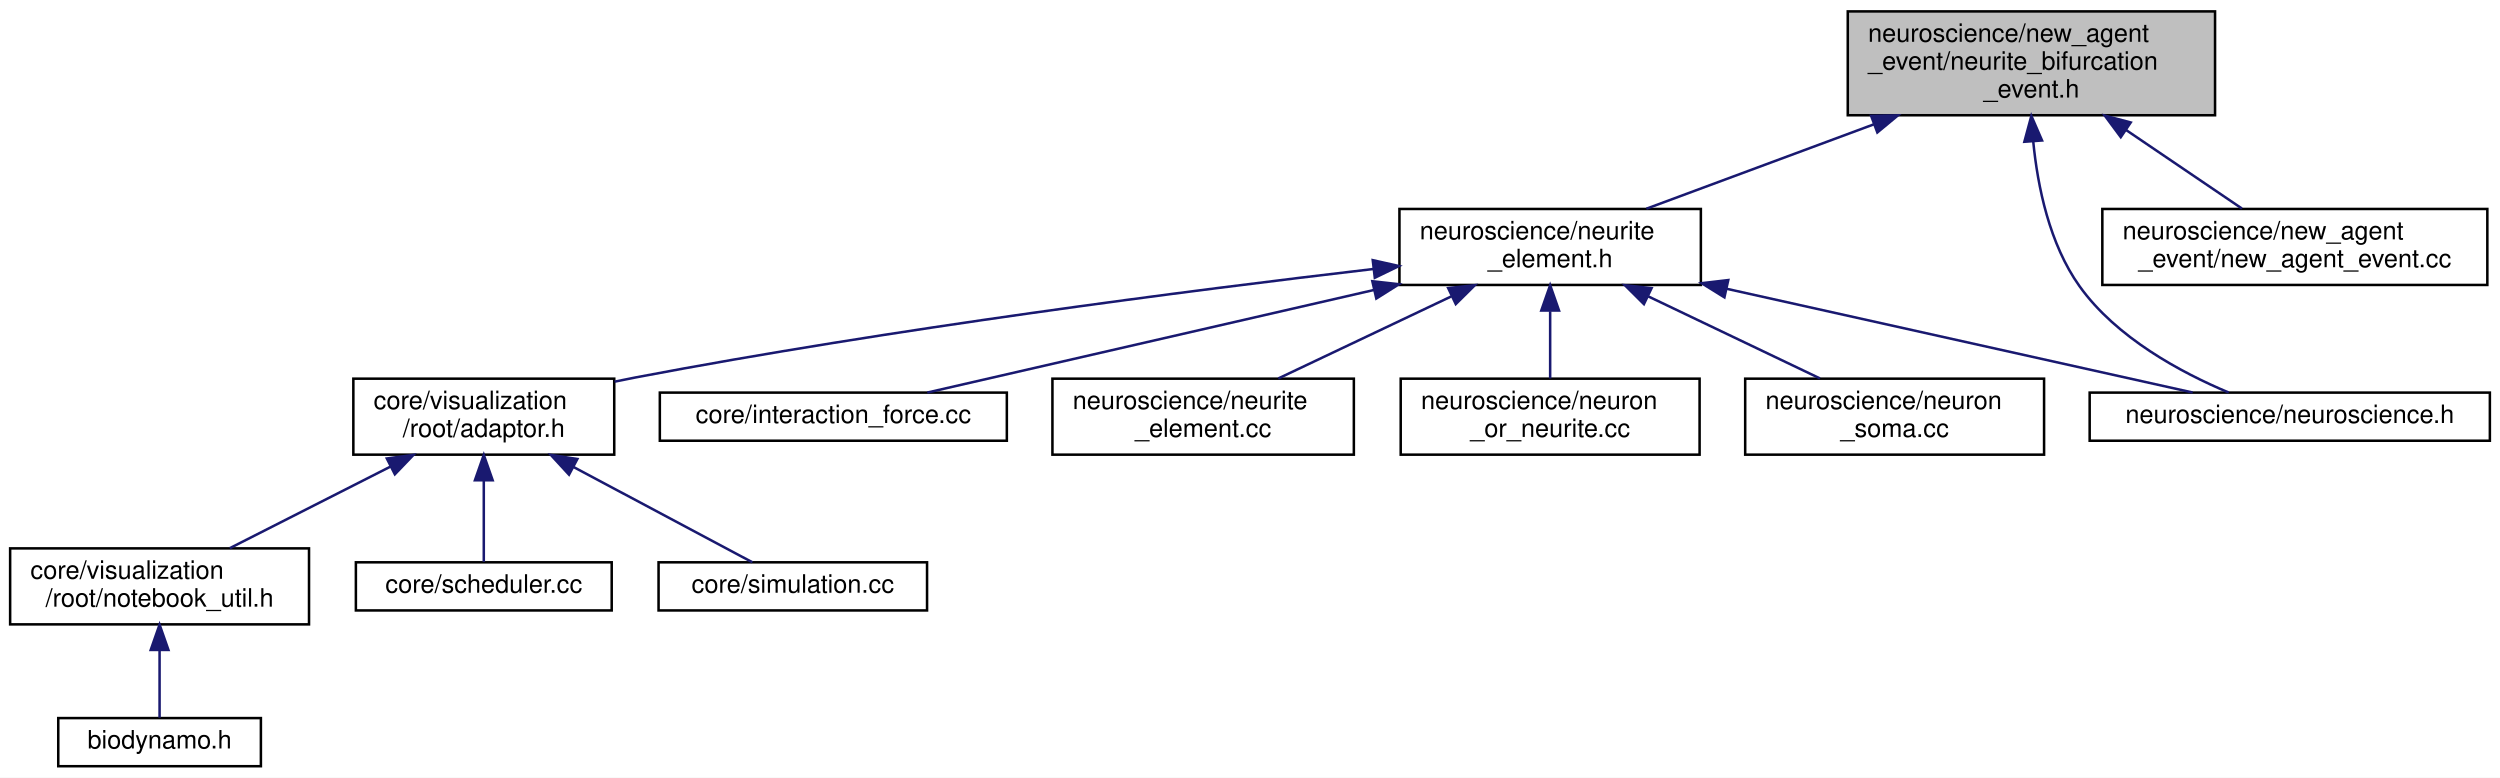
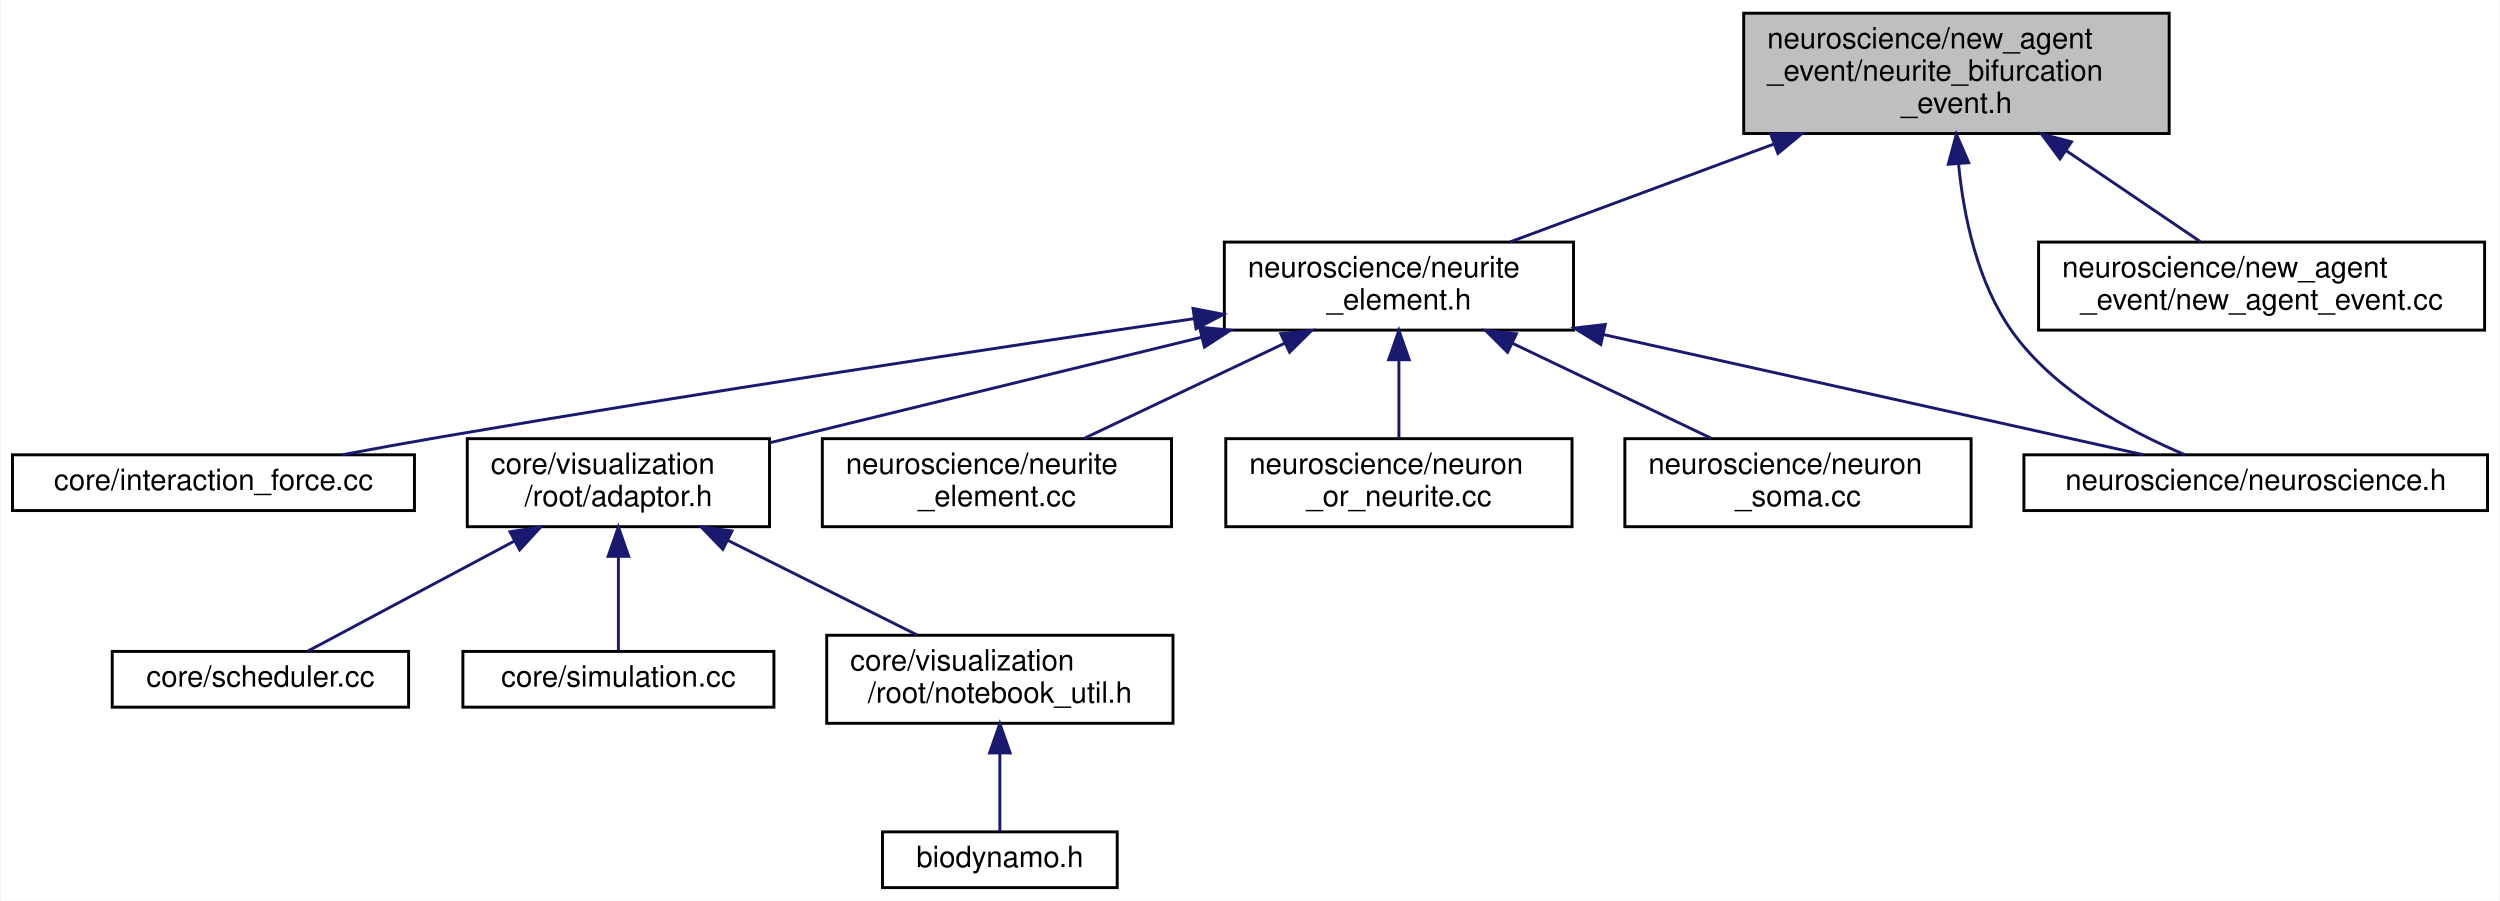
- <svg xmlns="http://www.w3.org/2000/svg" xmlns:xlink="http://www.w3.org/1999/xlink" width="987pt" height="307pt" viewBox="0.00 0.00 987.00 307.00">
+ <svg xmlns="http://www.w3.org/2000/svg" xmlns:xlink="http://www.w3.org/1999/xlink" width="852pt" height="307pt" viewBox="0.00 0.00 851.50 307.00">
  <g id="graph0" class="graph" transform="scale(1 1) rotate(0) translate(4 303)">
-     <polygon fill="white" stroke="transparent" points="-4,4 -4,-303 983,-303 983,4 -4,4" />
+     <polygon fill="white" stroke="transparent" points="-4,4 -4,-303 847.5,-303 847.5,4 -4,4" />
    <g id="node1" class="node">
      <g id="a_node1">
        <a xlink:title=" ">
-           <polygon fill="#bfbfbf" stroke="black" points="725.5,-257.5 725.5,-298.5 870.5,-298.5 870.5,-257.5 725.5,-257.5" />
-           <text text-anchor="start" x="733.5" y="-286.5" font-family="Helvetica,sans-Serif" font-size="10.00">neuroscience/new_agent</text>
-           <text text-anchor="start" x="733.5" y="-275.5" font-family="Helvetica,sans-Serif" font-size="10.00">_event/neurite_bifurcation</text>
-           <text text-anchor="middle" x="798" y="-264.5" font-family="Helvetica,sans-Serif" font-size="10.00">_event.h</text>
+           <polygon fill="#bfbfbf" stroke="black" points="590,-257.5 590,-298.5 735,-298.5 735,-257.5 590,-257.5" />
+           <text text-anchor="start" x="598" y="-286.5" font-family="Helvetica,sans-Serif" font-size="10.00">neuroscience/new_agent</text>
+           <text text-anchor="start" x="598" y="-275.5" font-family="Helvetica,sans-Serif" font-size="10.00">_event/neurite_bifurcation</text>
+           <text text-anchor="middle" x="662.5" y="-264.5" font-family="Helvetica,sans-Serif" font-size="10.00">_event.h</text>
        </a>
      </g>
    </g>
    <g id="node2" class="node">
      <g id="a_node2">
        <a xlink:href="neurite__element_8h.html" target="_top" xlink:title=" ">
-           <polygon fill="white" stroke="black" points="548.5,-190.5 548.5,-220.5 667.5,-220.5 667.5,-190.5 548.5,-190.5" />
-           <text text-anchor="start" x="556.5" y="-208.5" font-family="Helvetica,sans-Serif" font-size="10.00">neuroscience/neurite</text>
-           <text text-anchor="middle" x="608" y="-197.5" font-family="Helvetica,sans-Serif" font-size="10.00">_element.h</text>
+           <polygon fill="white" stroke="black" points="413,-190.5 413,-220.5 532,-220.5 532,-190.5 413,-190.5" />
+           <text text-anchor="start" x="421" y="-208.5" font-family="Helvetica,sans-Serif" font-size="10.00">neuroscience/neurite</text>
+           <text text-anchor="middle" x="472.5" y="-197.5" font-family="Helvetica,sans-Serif" font-size="10.00">_element.h</text>
        </a>
      </g>
    </g>
    <g id="edge1" class="edge">
-       <path fill="none" stroke="midnightblue" d="M735.89,-253.95C706.23,-242.95 671.69,-230.13 645.99,-220.6" />
-       <polygon fill="midnightblue" stroke="midnightblue" points="734.73,-257.26 745.33,-257.46 737.17,-250.7 734.73,-257.26" />
+       <path fill="none" stroke="midnightblue" d="M600.39,-253.95C570.73,-242.95 536.19,-230.13 510.49,-220.6" />
+       <polygon fill="midnightblue" stroke="midnightblue" points="599.23,-257.26 609.83,-257.46 601.67,-250.7 599.23,-257.26" />
    </g>
    <g id="node12" class="node">
      <g id="a_node12">
        <a xlink:href="neuroscience_8h.html" target="_top" xlink:title=" ">
-           <polygon fill="white" stroke="black" points="821,-129 821,-148 979,-148 979,-129 821,-129" />
-           <text text-anchor="middle" x="900" y="-136" font-family="Helvetica,sans-Serif" font-size="10.00">neuroscience/neuroscience.h</text>
+           <polygon fill="white" stroke="black" points="685.5,-129 685.5,-148 843.5,-148 843.5,-129 685.5,-129" />
+           <text text-anchor="middle" x="764.5" y="-136" font-family="Helvetica,sans-Serif" font-size="10.00">neuroscience/neuroscience.h</text>
        </a>
      </g>
    </g>
    <g id="edge12" class="edge">
-       <path fill="none" stroke="midnightblue" d="M798.71,-247.26C800.46,-229.25 805.14,-206.62 817,-190 831.5,-169.68 856.97,-155.97 875.89,-148.03" />
-       <polygon fill="midnightblue" stroke="midnightblue" points="795.22,-247.03 797.98,-257.26 802.2,-247.54 795.22,-247.03" />
+       <path fill="none" stroke="midnightblue" d="M663.21,-247.26C664.96,-229.25 669.64,-206.62 681.5,-190 696,-169.68 721.47,-155.97 740.39,-148.03" />
+       <polygon fill="midnightblue" stroke="midnightblue" points="659.72,-247.03 662.48,-257.26 666.7,-247.54 659.72,-247.03" />
    </g>
    <g id="node13" class="node">
      <g id="a_node13">
        <a xlink:href="new__agent__event_8cc.html" target="_top" xlink:title=" ">
-           <polygon fill="white" stroke="black" points="826,-190.5 826,-220.5 978,-220.5 978,-190.5 826,-190.5" />
-           <text text-anchor="start" x="834" y="-208.5" font-family="Helvetica,sans-Serif" font-size="10.00">neuroscience/new_agent</text>
-           <text text-anchor="middle" x="902" y="-197.5" font-family="Helvetica,sans-Serif" font-size="10.00">_event/new_agent_event.cc</text>
+           <polygon fill="white" stroke="black" points="690.5,-190.5 690.5,-220.5 842.5,-220.5 842.5,-190.5 690.5,-190.5" />
+           <text text-anchor="start" x="698.5" y="-208.5" font-family="Helvetica,sans-Serif" font-size="10.00">neuroscience/new_agent</text>
+           <text text-anchor="middle" x="766.5" y="-197.5" font-family="Helvetica,sans-Serif" font-size="10.00">_event/new_agent_event.cc</text>
        </a>
      </g>
    </g>
    <g id="edge13" class="edge">
-       <path fill="none" stroke="midnightblue" d="M835.3,-251.72C850.7,-241.27 867.98,-229.56 881.1,-220.67" />
-       <polygon fill="midnightblue" stroke="midnightblue" points="833.28,-248.85 826.97,-257.36 837.21,-254.65 833.28,-248.85" />
+       <path fill="none" stroke="midnightblue" d="M699.8,-251.72C715.2,-241.27 732.48,-229.56 745.6,-220.67" />
+       <polygon fill="midnightblue" stroke="midnightblue" points="697.78,-248.85 691.47,-257.36 701.71,-254.65 697.78,-248.85" />
    </g>
    <g id="node3" class="node">
      <g id="a_node3">
-         <a xlink:href="root_2adaptor_8h.html" target="_top" xlink:title=" ">
-           <polygon fill="white" stroke="black" points="135.5,-123.5 135.5,-153.5 238.5,-153.5 238.5,-123.5 135.5,-123.5" />
-           <text text-anchor="start" x="143.5" y="-141.5" font-family="Helvetica,sans-Serif" font-size="10.00">core/visualization</text>
-           <text text-anchor="middle" x="187" y="-130.5" font-family="Helvetica,sans-Serif" font-size="10.00">/root/adaptor.h</text>
+         <a xlink:href="interaction__force_8cc.html" target="_top" xlink:title=" ">
+           <polygon fill="white" stroke="black" points="0,-129 0,-148 137,-148 137,-129 0,-129" />
+           <text text-anchor="middle" x="68.5" y="-136" font-family="Helvetica,sans-Serif" font-size="10.00">core/interaction_force.cc</text>
        </a>
      </g>
    </g>
    <g id="edge2" class="edge">
-       <path fill="none" stroke="midnightblue" d="M538.31,-196.81C465.36,-188.28 347.64,-173.15 247,-154 244.26,-153.48 241.46,-152.91 238.64,-152.32" />
-       <polygon fill="midnightblue" stroke="midnightblue" points="537.96,-200.29 548.3,-197.97 538.77,-193.34 537.96,-200.29" />
+       <path fill="none" stroke="midnightblue" d="M402.82,-194.42C336.54,-184.67 234.09,-169.18 145.5,-154 134.77,-152.16 123.23,-150.06 112.43,-148.03" />
+       <polygon fill="midnightblue" stroke="midnightblue" points="402.33,-197.88 412.73,-195.87 403.35,-190.96 402.33,-197.88" />
+     </g>
+     <g id="node4" class="node">
+       <g id="a_node4">
+         <a xlink:href="root_2adaptor_8h.html" target="_top" xlink:title=" ">
+           <polygon fill="white" stroke="black" points="155,-123.5 155,-153.5 258,-153.5 258,-123.5 155,-123.5" />
+           <text text-anchor="start" x="163" y="-141.5" font-family="Helvetica,sans-Serif" font-size="10.00">core/visualization</text>
+           <text text-anchor="middle" x="206.5" y="-130.5" font-family="Helvetica,sans-Serif" font-size="10.00">/root/adaptor.h</text>
+         </a>
+       </g>
+     </g>
+     <g id="edge3" class="edge">
+       <path fill="none" stroke="midnightblue" d="M405.31,-188.08C359.72,-176.94 300.34,-162.43 258.38,-152.18" />
+       <polygon fill="midnightblue" stroke="midnightblue" points="404.56,-191.5 415.11,-190.48 406.23,-184.7 404.56,-191.5" />
+     </g>
+     <g id="node9" class="node">
+       <g id="a_node9">
+         <a xlink:href="neurite__element_8cc.html" target="_top" xlink:title=" ">
+           <polygon fill="white" stroke="black" points="276,-123.5 276,-153.5 395,-153.5 395,-123.5 276,-123.5" />
+           <text text-anchor="start" x="284" y="-141.5" font-family="Helvetica,sans-Serif" font-size="10.00">neuroscience/neurite</text>
+           <text text-anchor="middle" x="335.5" y="-130.5" font-family="Helvetica,sans-Serif" font-size="10.00">_element.cc</text>
+         </a>
+       </g>
+     </g>
+     <g id="edge8" class="edge">
+       <path fill="none" stroke="midnightblue" d="M433.49,-185.99C411.78,-175.69 385.17,-163.07 365.17,-153.58" />
+       <polygon fill="midnightblue" stroke="midnightblue" points="432.24,-189.27 442.77,-190.4 435.24,-182.95 432.24,-189.27" />
+     </g>
+     <g id="node10" class="node">
+       <g id="a_node10">
+         <a xlink:href="neuron__or__neurite_8cc.html" target="_top" xlink:title=" ">
+           <polygon fill="white" stroke="black" points="413.5,-123.5 413.5,-153.5 531.5,-153.5 531.5,-123.5 413.5,-123.5" />
+           <text text-anchor="start" x="421.5" y="-141.5" font-family="Helvetica,sans-Serif" font-size="10.00">neuroscience/neuron</text>
+           <text text-anchor="middle" x="472.5" y="-130.5" font-family="Helvetica,sans-Serif" font-size="10.00">_or_neurite.cc</text>
+         </a>
+       </g>
+     </g>
+     <g id="edge9" class="edge">
+       <path fill="none" stroke="midnightblue" d="M472.5,-180.11C472.5,-171.15 472.5,-161.32 472.5,-153.58" />
+       <polygon fill="midnightblue" stroke="midnightblue" points="469,-180.4 472.5,-190.4 476,-180.4 469,-180.4" />
+     </g>
+     <g id="node11" class="node">
+       <g id="a_node11">
+         <a xlink:href="neuron__soma_8cc.html" target="_top" xlink:title=" ">
+           <polygon fill="white" stroke="black" points="549.5,-123.5 549.5,-153.5 667.5,-153.5 667.5,-123.5 549.5,-123.5" />
+           <text text-anchor="start" x="557.5" y="-141.5" font-family="Helvetica,sans-Serif" font-size="10.00">neuroscience/neuron</text>
+           <text text-anchor="middle" x="608.5" y="-130.5" font-family="Helvetica,sans-Serif" font-size="10.00">_soma.cc</text>
+         </a>
+       </g>
+     </g>
+     <g id="edge10" class="edge">
+       <path fill="none" stroke="midnightblue" d="M511.22,-185.99C532.78,-175.69 559.19,-163.07 579.05,-153.58" />
+       <polygon fill="midnightblue" stroke="midnightblue" points="509.52,-182.93 502.01,-190.4 512.54,-189.24 509.52,-182.93" />
+     </g>
+     <g id="edge11" class="edge">
+       <path fill="none" stroke="midnightblue" d="M542.07,-189.01C599.7,-176.18 679.47,-158.43 726.16,-148.03" />
+       <polygon fill="midnightblue" stroke="midnightblue" points="541.3,-185.6 532.3,-191.19 542.82,-192.43 541.3,-185.6" />
+     </g>
+     <g id="node5" class="node">
+       <g id="a_node5">
+         <a xlink:href="scheduler_8cc.html" target="_top" xlink:title=" ">
+           <polygon fill="white" stroke="black" points="34,-62 34,-81 135,-81 135,-62 34,-62" />
+           <text text-anchor="middle" x="84.5" y="-69" font-family="Helvetica,sans-Serif" font-size="10.00">core/scheduler.cc</text>
+         </a>
+       </g>
+     </g>
+     <g id="edge4" class="edge">
+       <path fill="none" stroke="midnightblue" d="M171.1,-118.64C147.76,-106.2 118.31,-90.51 100.47,-81.01" />
+       <polygon fill="midnightblue" stroke="midnightblue" points="169.56,-121.78 180.03,-123.4 172.85,-115.6 169.56,-121.78" />
+     </g>
+     <g id="node6" class="node">
+       <g id="a_node6">
+         <a xlink:href="simulation_8cc.html" target="_top" xlink:title=" ">
+           <polygon fill="white" stroke="black" points="153.5,-62 153.5,-81 259.5,-81 259.5,-62 153.5,-62" />
+           <text text-anchor="middle" x="206.5" y="-69" font-family="Helvetica,sans-Serif" font-size="10.00">core/simulation.cc</text>
+         </a>
+       </g>
+     </g>
+     <g id="edge5" class="edge">
+       <path fill="none" stroke="midnightblue" d="M206.5,-113.25C206.5,-102.02 206.5,-89.38 206.5,-81.19" />
+       <polygon fill="midnightblue" stroke="midnightblue" points="203,-113.4 206.5,-123.4 210,-113.4 203,-113.4" />
+     </g>
+     <g id="node7" class="node">
+       <g id="a_node7">
+         <a xlink:href="notebook__util_8h.html" target="_top" xlink:title=" ">
+           <polygon fill="white" stroke="black" points="277.5,-56.5 277.5,-86.5 395.5,-86.5 395.5,-56.5 277.5,-56.5" />
+           <text text-anchor="start" x="285.5" y="-74.5" font-family="Helvetica,sans-Serif" font-size="10.00">core/visualization</text>
+           <text text-anchor="middle" x="336.5" y="-63.5" font-family="Helvetica,sans-Serif" font-size="10.00">/root/notebook_util.h</text>
+         </a>
+       </g>
+     </g>
+     <g id="edge6" class="edge">
+       <path fill="none" stroke="midnightblue" d="M243.79,-118.85C264.35,-108.58 289.45,-96.03 308.35,-86.58" />
+       <polygon fill="midnightblue" stroke="midnightblue" points="242.09,-115.79 234.71,-123.4 245.22,-122.05 242.09,-115.79" />
    </g>
    <g id="node8" class="node">
      <g id="a_node8">
-         <a xlink:href="interaction__force_8cc.html" target="_top" xlink:title=" ">
-           <polygon fill="white" stroke="black" points="256.5,-129 256.5,-148 393.5,-148 393.5,-129 256.5,-129" />
-           <text text-anchor="middle" x="325" y="-136" font-family="Helvetica,sans-Serif" font-size="10.00">core/interaction_force.cc</text>
+         <a xlink:href="biodynamo_8h.html" target="_top" xlink:title=" ">
+           <polygon fill="white" stroke="black" points="296.5,-0.5 296.5,-19.5 376.5,-19.5 376.5,-0.5 296.5,-0.5" />
+           <text text-anchor="middle" x="336.5" y="-7.5" font-family="Helvetica,sans-Serif" font-size="10.00">biodynamo.h</text>
        </a>
      </g>
    </g>
    <g id="edge7" class="edge">
-       <path fill="none" stroke="midnightblue" d="M538.53,-188.54C482.82,-175.75 406.8,-158.29 362.1,-148.02" />
-       <polygon fill="midnightblue" stroke="midnightblue" points="537.8,-191.97 548.33,-190.79 539.37,-185.14 537.8,-191.97" />
-     </g>
-     <g id="node9" class="node">
-       <g id="a_node9">
-         <a xlink:href="neurite__element_8cc.html" target="_top" xlink:title=" ">
-           <polygon fill="white" stroke="black" points="411.5,-123.5 411.5,-153.5 530.5,-153.5 530.5,-123.5 411.5,-123.5" />
-           <text text-anchor="start" x="419.5" y="-141.5" font-family="Helvetica,sans-Serif" font-size="10.00">neuroscience/neurite</text>
-           <text text-anchor="middle" x="471" y="-130.5" font-family="Helvetica,sans-Serif" font-size="10.00">_element.cc</text>
-         </a>
-       </g>
-     </g>
-     <g id="edge8" class="edge">
-       <path fill="none" stroke="midnightblue" d="M568.99,-185.99C547.28,-175.69 520.67,-163.07 500.67,-153.58" />
-       <polygon fill="midnightblue" stroke="midnightblue" points="567.74,-189.27 578.27,-190.4 570.74,-182.95 567.74,-189.27" />
-     </g>
-     <g id="node10" class="node">
-       <g id="a_node10">
-         <a xlink:href="neuron__or__neurite_8cc.html" target="_top" xlink:title=" ">
-           <polygon fill="white" stroke="black" points="549,-123.5 549,-153.5 667,-153.5 667,-123.5 549,-123.5" />
-           <text text-anchor="start" x="557" y="-141.5" font-family="Helvetica,sans-Serif" font-size="10.00">neuroscience/neuron</text>
-           <text text-anchor="middle" x="608" y="-130.5" font-family="Helvetica,sans-Serif" font-size="10.00">_or_neurite.cc</text>
-         </a>
-       </g>
-     </g>
-     <g id="edge9" class="edge">
-       <path fill="none" stroke="midnightblue" d="M608,-180.11C608,-171.15 608,-161.32 608,-153.58" />
-       <polygon fill="midnightblue" stroke="midnightblue" points="604.5,-180.4 608,-190.4 611.5,-180.4 604.5,-180.4" />
-     </g>
-     <g id="node11" class="node">
-       <g id="a_node11">
-         <a xlink:href="neuron__soma_8cc.html" target="_top" xlink:title=" ">
-           <polygon fill="white" stroke="black" points="685,-123.5 685,-153.5 803,-153.5 803,-123.5 685,-123.5" />
-           <text text-anchor="start" x="693" y="-141.5" font-family="Helvetica,sans-Serif" font-size="10.00">neuroscience/neuron</text>
-           <text text-anchor="middle" x="744" y="-130.5" font-family="Helvetica,sans-Serif" font-size="10.00">_soma.cc</text>
-         </a>
-       </g>
-     </g>
-     <g id="edge10" class="edge">
-       <path fill="none" stroke="midnightblue" d="M646.72,-185.99C668.28,-175.69 694.69,-163.07 714.55,-153.58" />
-       <polygon fill="midnightblue" stroke="midnightblue" points="645.02,-182.93 637.51,-190.4 648.04,-189.24 645.02,-182.93" />
-     </g>
-     <g id="edge11" class="edge">
-       <path fill="none" stroke="midnightblue" d="M677.57,-189.01C735.2,-176.18 814.97,-158.43 861.66,-148.03" />
-       <polygon fill="midnightblue" stroke="midnightblue" points="676.8,-185.6 667.8,-191.19 678.32,-192.43 676.8,-185.6" />
-     </g>
-     <g id="node4" class="node">
-       <g id="a_node4">
-         <a xlink:href="notebook__util_8h.html" target="_top" xlink:title=" ">
-           <polygon fill="white" stroke="black" points="0,-56.5 0,-86.5 118,-86.5 118,-56.5 0,-56.5" />
-           <text text-anchor="start" x="8" y="-74.5" font-family="Helvetica,sans-Serif" font-size="10.00">core/visualization</text>
-           <text text-anchor="middle" x="59" y="-63.5" font-family="Helvetica,sans-Serif" font-size="10.00">/root/notebook_util.h</text>
-         </a>
-       </g>
-     </g>
-     <g id="edge3" class="edge">
-       <path fill="none" stroke="midnightblue" d="M150.28,-118.85C130.04,-108.58 105.33,-96.03 86.72,-86.58" />
-       <polygon fill="midnightblue" stroke="midnightblue" points="148.72,-121.99 159.23,-123.4 151.89,-115.75 148.72,-121.99" />
-     </g>
-     <g id="node6" class="node">
-       <g id="a_node6">
-         <a xlink:href="scheduler_8cc.html" target="_top" xlink:title=" ">
-           <polygon fill="white" stroke="black" points="136.5,-62 136.5,-81 237.5,-81 237.5,-62 136.5,-62" />
-           <text text-anchor="middle" x="187" y="-69" font-family="Helvetica,sans-Serif" font-size="10.00">core/scheduler.cc</text>
-         </a>
-       </g>
-     </g>
-     <g id="edge5" class="edge">
-       <path fill="none" stroke="midnightblue" d="M187,-113.25C187,-102.02 187,-89.38 187,-81.19" />
-       <polygon fill="midnightblue" stroke="midnightblue" points="183.5,-113.4 187,-123.4 190.5,-113.4 183.5,-113.4" />
-     </g>
-     <g id="node7" class="node">
-       <g id="a_node7">
-         <a xlink:href="simulation_8cc.html" target="_top" xlink:title=" ">
-           <polygon fill="white" stroke="black" points="256,-62 256,-81 362,-81 362,-62 256,-62" />
-           <text text-anchor="middle" x="309" y="-69" font-family="Helvetica,sans-Serif" font-size="10.00">core/simulation.cc</text>
-         </a>
-       </g>
-     </g>
-     <g id="edge6" class="edge">
-       <path fill="none" stroke="midnightblue" d="M222.4,-118.64C245.74,-106.2 275.19,-90.51 293.03,-81.01" />
-       <polygon fill="midnightblue" stroke="midnightblue" points="220.65,-115.6 213.47,-123.4 223.94,-121.78 220.65,-115.6" />
-     </g>
-     <g id="node5" class="node">
-       <g id="a_node5">
-         <a xlink:href="biodynamo_8h.html" target="_top" xlink:title=" ">
-           <polygon fill="white" stroke="black" points="19,-0.5 19,-19.5 99,-19.5 99,-0.5 19,-0.5" />
-           <text text-anchor="middle" x="59" y="-7.5" font-family="Helvetica,sans-Serif" font-size="10.00">biodynamo.h</text>
-         </a>
-       </g>
-     </g>
-     <g id="edge4" class="edge">
-       <path fill="none" stroke="midnightblue" d="M59,-46.29C59,-36.86 59,-26.65 59,-19.66" />
-       <polygon fill="midnightblue" stroke="midnightblue" points="55.5,-46.4 59,-56.4 62.5,-46.4 55.5,-46.4" />
+       <path fill="none" stroke="midnightblue" d="M336.5,-46.29C336.5,-36.86 336.5,-26.65 336.5,-19.66" />
+       <polygon fill="midnightblue" stroke="midnightblue" points="333,-46.4 336.5,-56.4 340,-46.4 333,-46.4" />
    </g>
  </g>
</svg>
